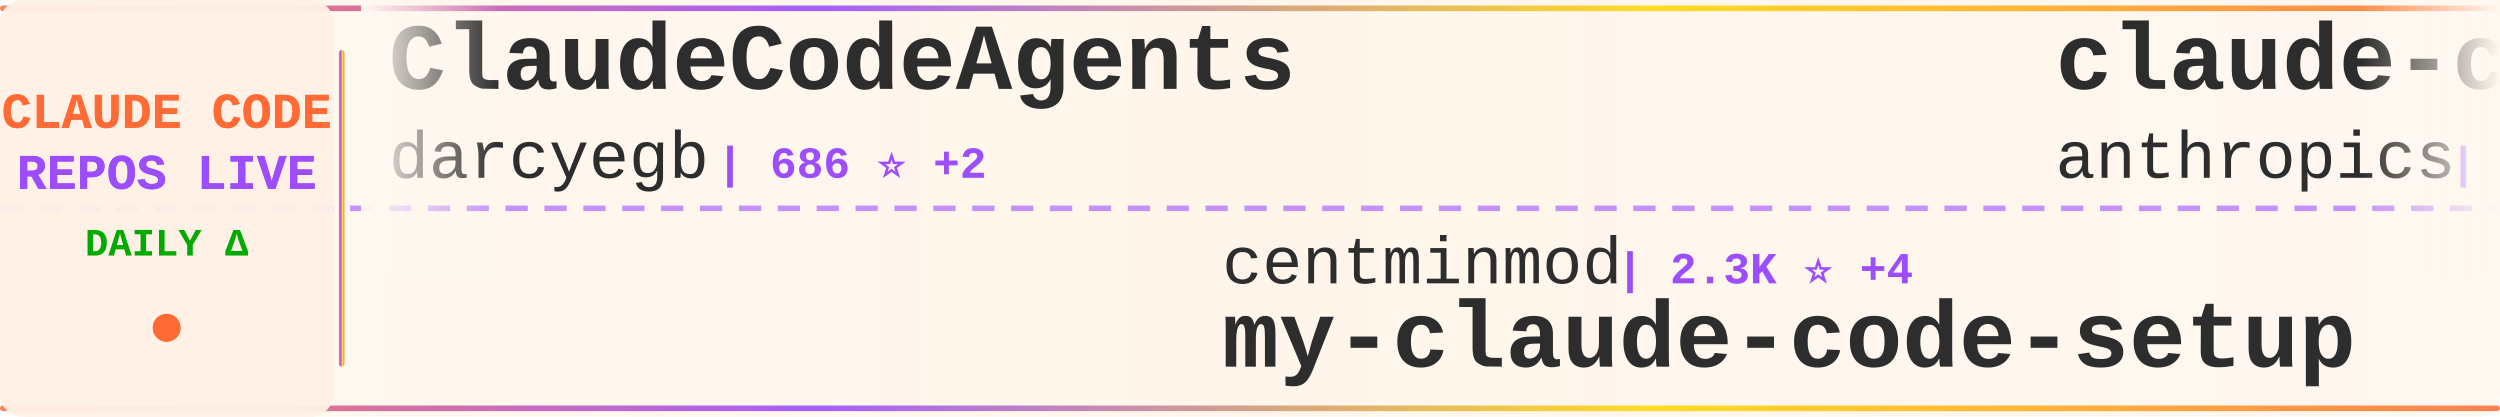
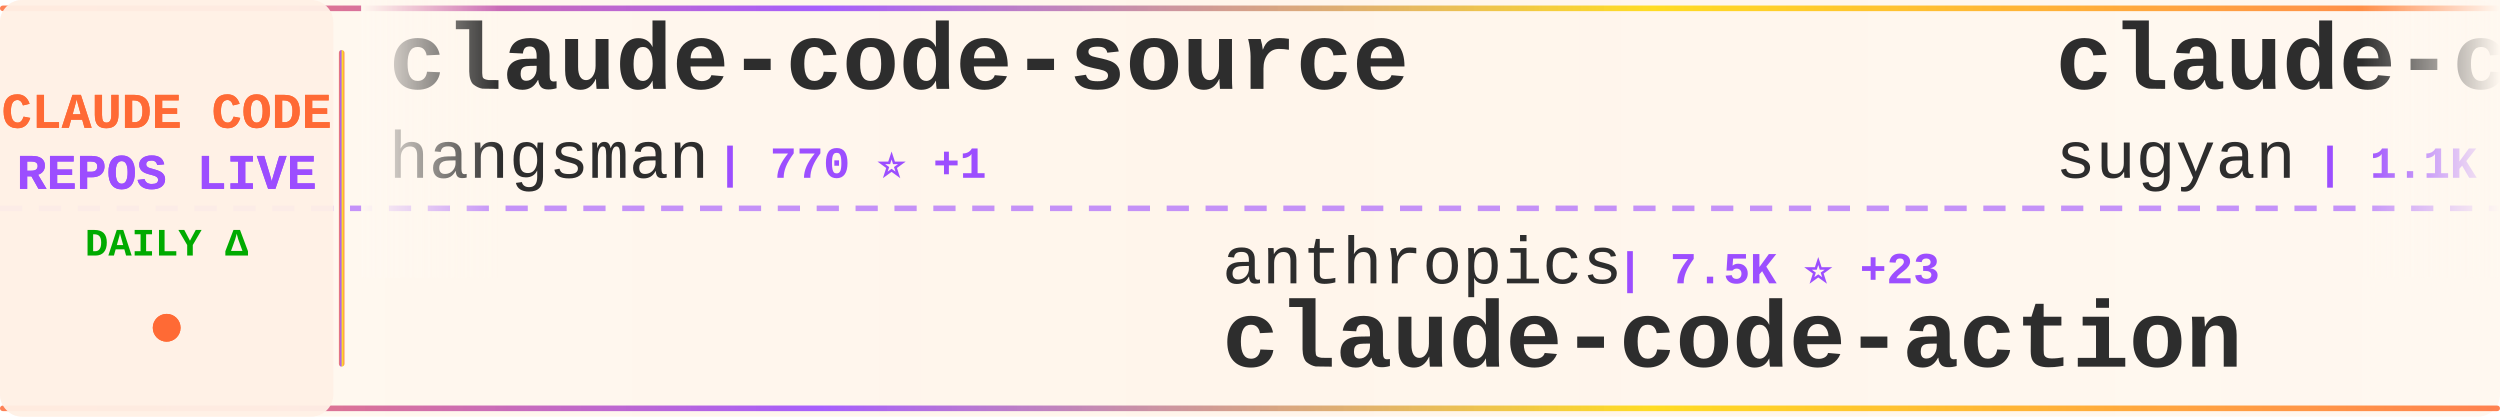
<svg xmlns="http://www.w3.org/2000/svg" width="900" height="150">
  <defs>
    <linearGradient id="tickerBg" x1="0%" y1="0%" x2="100%" y2="0%">
      <stop offset="0%" style="stop-color:#fff8f0;stop-opacity:0.98" />
      <stop offset="50%" style="stop-color:#fff5eb;stop-opacity:1" />
      <stop offset="100%" style="stop-color:#fff8f0;stop-opacity:0.98" />
    </linearGradient>
    <linearGradient id="borderGrad" x1="0%" y1="0%" x2="100%" y2="0%">
      <stop offset="0%" style="stop-color:#FF6B35;stop-opacity:0.85">
        <animate attributeName="stop-opacity" values="0.85;1;0.85" dur="2s" repeatCount="indefinite" />
      </stop>
      <stop offset="33%" style="stop-color:#9C4EFF;stop-opacity:0.9">
        <animate attributeName="stop-opacity" values="0.9;1;0.9" dur="2.2s" repeatCount="indefinite" />
      </stop>
      <stop offset="66%" style="stop-color:#FFD700;stop-opacity:0.85">
        <animate attributeName="stop-opacity" values="0.85;1;0.85" dur="1.8s" repeatCount="indefinite" />
      </stop>
      <stop offset="100%" style="stop-color:#FF6B35;stop-opacity:0.85">
        <animate attributeName="stop-opacity" values="0.85;1;0.85" dur="2s" repeatCount="indefinite" />
      </stop>
    </linearGradient>
    <filter id="textGlow">
      <feGaussianBlur stdDeviation="0.15" result="coloredBlur" />
      <feMerge>
        <feMergeNode in="coloredBlur" />
        <feMergeNode in="SourceGraphic" />
      </feMerge>
    </filter>
    <filter id="metricGlow">
      <feGaussianBlur stdDeviation="0.2" result="coloredBlur" />
      <feMerge>
        <feMergeNode in="coloredBlur" />
        <feMergeNode in="SourceGraphic" />
      </feMerge>
    </filter>
    <linearGradient id="leftFade" x1="0%" y1="0%" x2="100%" y2="0%">
      <stop offset="0%" style="stop-color:#fff8f0;stop-opacity:1" />
      <stop offset="100%" style="stop-color:#fff8f0;stop-opacity:0" />
    </linearGradient>
    <linearGradient id="rightFade" x1="0%" y1="0%" x2="100%" y2="0%">
      <stop offset="0%" style="stop-color:#fff8f0;stop-opacity:0" />
      <stop offset="100%" style="stop-color:#fff8f0;stop-opacity:1" />
    </linearGradient>
  </defs>
  <rect width="900" height="150" fill="url(#tickerBg)" rx="8" />
  <rect x="0" y="2" width="900" height="2" fill="url(#borderGrad)" rx="1" />
  <rect x="0" y="146" width="900" height="2" fill="url(#borderGrad)" rx="1" />
  <line x1="0" y1="75" x2="900" y2="75" stroke="#9C4EFF" stroke-width="2" stroke-dasharray="8 6" opacity="0.6" />
  <rect x="0" y="0" width="120" height="150" fill="#fff0e6" opacity="0.95" rx="8" />
  <text x="60" y="46" font-family="'Courier New', monospace" font-size="18" font-weight="bold" fill="#FF6B35" text-anchor="middle" filter="url(#textGlow)">
    CLAUDE CODE
  </text>
  <text x="60" y="68" font-family="'Courier New', monospace" font-size="18" font-weight="bold" fill="#9C4EFF" text-anchor="middle" filter="url(#textGlow)">
    REPOS LIVE
  </text>
  <text x="60" y="92" font-family="'Courier New', monospace" font-size="14" font-weight="bold" fill="#00aa00" text-anchor="middle">
    DAILY Δ
  </text>
  <circle cx="60" cy="118" r="5" fill="#FF6B35" filter="url(#metricGlow)">
    <animate attributeName="r" values="4;6;4" dur="1.5s" repeatCount="indefinite" />
    <animate attributeName="opacity" values="0.6;1;0.6" dur="1.5s" repeatCount="indefinite" />
  </circle>
  <rect x="122" y="18" width="2" height="114" fill="url(#borderGrad)" rx="1" />
  <clipPath id="tickerClip">
    <rect x="130" y="0" width="770" height="150" />
  </clipPath>
  <g clip-path="url(#tickerClip)">
    <g id="tickerItems">
      <animateTransform attributeName="transform" attributeType="XML" type="translate" from="0 0" to="-3000 0" dur="54s" repeatCount="indefinite" />
      <g transform="translate(0, 0)">
-         <text x="140" y="32" font-family="'Courier New', monospace" font-size="34" font-weight="bold" fill="#2d2d2d">ClaudeCodeAgents</text>
-         <text x="140" y="64" font-family="'Courier New', monospace" font-size="24" font-weight="normal" fill="#2d2d2d" opacity="1.0">darcyegb</text>
-         <text x="258" y="64" font-family="'Courier New', monospace" font-size="16" font-weight="bold" fill="#9C4EFF"> | 686 ⭐ +2</text>
+         <text x="140" y="32" font-family="'Courier New', monospace" font-size="34" font-weight="bold" fill="#2d2d2d">claude-code-source</text>
+         <text x="140" y="64" font-family="'Courier New', monospace" font-size="24" font-weight="normal" fill="#2d2d2d" opacity="1.0">hangsman</text>
+         <text x="258" y="64" font-family="'Courier New', monospace" font-size="16" font-weight="bold" fill="#9C4EFF"> | 770 ⭐ +1</text>
      </g>
      <g transform="translate(300, 0)">
-         <text x="140" y="102" font-family="'Courier New', monospace" font-size="24" font-weight="normal" fill="#2d2d2d" opacity="1.0">centminmod</text>
-         <text x="282" y="102" font-family="'Courier New', monospace" font-size="16" font-weight="bold" fill="#9C4EFF"> | 2.3K ⭐ +4</text>
-         <text x="140" y="132" font-family="'Courier New', monospace" font-size="34" font-weight="bold" fill="#2d2d2d">my-claude-code-setup</text>
+         <text x="140" y="102" font-family="'Courier New', monospace" font-size="24" font-weight="normal" fill="#2d2d2d" opacity="1.0">anthropics</text>
+         <text x="282" y="102" font-family="'Courier New', monospace" font-size="16" font-weight="bold" fill="#9C4EFF"> | 7.5K ⭐ +23</text>
+         <text x="140" y="132" font-family="'Courier New', monospace" font-size="34" font-weight="bold" fill="#2d2d2d">claude-code-action</text>
      </g>
      <g transform="translate(600, 0)">
-         <text x="140" y="32" font-family="'Courier New', monospace" font-size="34" font-weight="bold" fill="#2d2d2d">claude-code-security-rev...</text>
-         <text x="140" y="64" font-family="'Courier New', monospace" font-size="24" font-weight="normal" fill="#2d2d2d" opacity="1.0">anthropics</text>
-         <text x="282" y="64" font-family="'Courier New', monospace" font-size="16" font-weight="bold" fill="#9C4EFF"> | 4.5K ⭐ +15</text>
+         <text x="140" y="32" font-family="'Courier New', monospace" font-size="34" font-weight="bold" fill="#2d2d2d">claude-code-webui</text>
+         <text x="140" y="64" font-family="'Courier New', monospace" font-size="24" font-weight="normal" fill="#2d2d2d" opacity="1.0">sugyan</text>
+         <text x="234" y="64" font-family="'Courier New', monospace" font-size="16" font-weight="bold" fill="#9C4EFF"> | 1.1K ⭐ +3</text>
      </g>
      <g transform="translate(900, 0)">
-         <text x="140" y="102" font-family="'Courier New', monospace" font-size="24" font-weight="normal" fill="#2d2d2d" opacity="1.0">ChrisWiles</text>
-         <text x="282" y="102" font-family="'Courier New', monospace" font-size="16" font-weight="bold" fill="#9C4EFF"> | 5.9K ⭐ +4</text>
-         <text x="140" y="132" font-family="'Courier New', monospace" font-size="34" font-weight="bold" fill="#2d2d2d">claude-code-showcase</text>
+         <text x="140" y="102" font-family="'Courier New', monospace" font-size="24" font-weight="normal" fill="#2d2d2d" opacity="1.0">Windy3f3f3f3f</text>
+         <text x="318" y="102" font-family="'Courier New', monospace" font-size="16" font-weight="bold" fill="#9C4EFF"> | 2.2K ⭐ +92</text>
+         <text x="140" y="132" font-family="'Courier New', monospace" font-size="34" font-weight="bold" fill="#2d2d2d">how-claude-code-works</text>
      </g>
      <g transform="translate(1200, 0)">
-         <text x="140" y="32" font-family="'Courier New', monospace" font-size="34" font-weight="bold" fill="#2d2d2d">Claude-code</text>
-         <text x="140" y="64" font-family="'Courier New', monospace" font-size="24" font-weight="normal" fill="#2d2d2d" opacity="1.0">fazxes</text>
-         <text x="234" y="64" font-family="'Courier New', monospace" font-size="16" font-weight="bold" fill="#9C4EFF"> | 213 ⭐</text>
+         <text x="140" y="32" font-family="'Courier New', monospace" font-size="34" font-weight="bold" fill="#2d2d2d">skills</text>
+         <text x="140" y="64" font-family="'Courier New', monospace" font-size="24" font-weight="normal" fill="#2d2d2d" opacity="1.0">anthropics</text>
+         <text x="282" y="64" font-family="'Courier New', monospace" font-size="16" font-weight="bold" fill="#9C4EFF"> | 130.1K ⭐ +754</text>
      </g>
      <g transform="translate(1500, 0)">
-         <text x="140" y="102" font-family="'Courier New', monospace" font-size="24" font-weight="normal" fill="#2d2d2d" opacity="1.0">musistudio</text>
-         <text x="282" y="102" font-family="'Courier New', monospace" font-size="16" font-weight="bold" fill="#9C4EFF"> | 33.6K ⭐ +53</text>
-         <text x="140" y="132" font-family="'Courier New', monospace" font-size="34" font-weight="bold" fill="#2d2d2d">claude-code-router</text>
+         <text x="140" y="102" font-family="'Courier New', monospace" font-size="24" font-weight="normal" fill="#2d2d2d" opacity="1.0">lorryjovens-hub</text>
+         <text x="342" y="102" font-family="'Courier New', monospace" font-size="16" font-weight="bold" fill="#9C4EFF"> | 1.5K ⭐ +7</text>
+         <text x="140" y="132" font-family="'Courier New', monospace" font-size="34" font-weight="bold" fill="#2d2d2d">claude-code-rust</text>
      </g>
      <g transform="translate(1800, 0)">
-         <text x="140" y="32" font-family="'Courier New', monospace" font-size="34" font-weight="bold" fill="#2d2d2d">claude-code-hooks-master...</text>
-         <text x="140" y="64" font-family="'Courier New', monospace" font-size="24" font-weight="normal" fill="#2d2d2d" opacity="1.0">disler</text>
-         <text x="234" y="64" font-family="'Courier New', monospace" font-size="16" font-weight="bold" fill="#9C4EFF"> | 3.6K ⭐ +5</text>
+         <text x="140" y="32" font-family="'Courier New', monospace" font-size="34" font-weight="bold" fill="#2d2d2d">Claude-Code-Source-Study</text>
+         <text x="140" y="64" font-family="'Courier New', monospace" font-size="24" font-weight="normal" fill="#2d2d2d" opacity="1.0">luyao618</text>
+         <text x="258" y="64" font-family="'Courier New', monospace" font-size="16" font-weight="bold" fill="#9C4EFF"> | 1.3K ⭐ +15</text>
      </g>
      <g transform="translate(2100, 0)">
-         <text x="140" y="102" font-family="'Courier New', monospace" font-size="24" font-weight="normal" fill="#2d2d2d" opacity="1.0">pedrohcgs</text>
-         <text x="270" y="102" font-family="'Courier New', monospace" font-size="16" font-weight="bold" fill="#9C4EFF"> | 1.1K ⭐ +10</text>
-         <text x="140" y="132" font-family="'Courier New', monospace" font-size="34" font-weight="bold" fill="#2d2d2d">claude-code-my-workflow</text>
+         <text x="140" y="102" font-family="'Courier New', monospace" font-size="24" font-weight="normal" fill="#2d2d2d" opacity="1.0">affaan-m</text>
+         <text x="258" y="102" font-family="'Courier New', monospace" font-size="16" font-weight="bold" fill="#9C4EFF"> | 175.5K ⭐ +632</text>
+         <text x="140" y="132" font-family="'Courier New', monospace" font-size="34" font-weight="bold" fill="#2d2d2d">everything-claude-code</text>
      </g>
      <g transform="translate(2400, 0)">
-         <text x="140" y="32" font-family="'Courier New', monospace" font-size="34" font-weight="bold" fill="#2d2d2d">awesome-claude-code-suba...</text>
-         <text x="140" y="64" font-family="'Courier New', monospace" font-size="24" font-weight="normal" fill="#2d2d2d" opacity="1.0">VoltAgent</text>
-         <text x="270" y="64" font-family="'Courier New', monospace" font-size="16" font-weight="bold" fill="#9C4EFF"> | 19.3K ⭐ +84</text>
+         <text x="140" y="32" font-family="'Courier New', monospace" font-size="34" font-weight="bold" fill="#2d2d2d">claude-code-base-action</text>
+         <text x="140" y="64" font-family="'Courier New', monospace" font-size="24" font-weight="normal" fill="#2d2d2d" opacity="1.0">anthropics</text>
+         <text x="282" y="64" font-family="'Courier New', monospace" font-size="16" font-weight="bold" fill="#9C4EFF"> | 814 ⭐ +4</text>
      </g>
      <g transform="translate(2700, 0)">
-         <text x="140" y="102" font-family="'Courier New', monospace" font-size="24" font-weight="normal" fill="#2d2d2d" opacity="1.0">anthropics</text>
-         <text x="282" y="102" font-family="'Courier New', monospace" font-size="16" font-weight="bold" fill="#9C4EFF"> | 814 ⭐ +5</text>
-         <text x="140" y="132" font-family="'Courier New', monospace" font-size="34" font-weight="bold" fill="#2d2d2d">claude-code-base-action</text>
+         <text x="140" y="102" font-family="'Courier New', monospace" font-size="24" font-weight="normal" fill="#2d2d2d" opacity="1.0">ComposioHQ</text>
+         <text x="282" y="102" font-family="'Courier New', monospace" font-size="16" font-weight="bold" fill="#9C4EFF"> | 58.6K ⭐ +228</text>
+         <text x="140" y="132" font-family="'Courier New', monospace" font-size="34" font-weight="bold" fill="#2d2d2d">awesome-claude-skills</text>
      </g>
      <g transform="translate(3000, 0)">
-         <text x="140" y="32" font-family="'Courier New', monospace" font-size="34" font-weight="bold" fill="#2d2d2d">ClaudeCodeAgents</text>
-         <text x="140" y="64" font-family="'Courier New', monospace" font-size="24" font-weight="normal" fill="#2d2d2d" opacity="1.0">darcyegb</text>
-         <text x="258" y="64" font-family="'Courier New', monospace" font-size="16" font-weight="bold" fill="#9C4EFF"> | 686 ⭐ +2</text>
+         <text x="140" y="32" font-family="'Courier New', monospace" font-size="34" font-weight="bold" fill="#2d2d2d">claude-code-source</text>
+         <text x="140" y="64" font-family="'Courier New', monospace" font-size="24" font-weight="normal" fill="#2d2d2d" opacity="1.0">hangsman</text>
+         <text x="258" y="64" font-family="'Courier New', monospace" font-size="16" font-weight="bold" fill="#9C4EFF"> | 770 ⭐ +1</text>
      </g>
      <g transform="translate(3300, 0)">
-         <text x="140" y="102" font-family="'Courier New', monospace" font-size="24" font-weight="normal" fill="#2d2d2d" opacity="1.0">centminmod</text>
-         <text x="282" y="102" font-family="'Courier New', monospace" font-size="16" font-weight="bold" fill="#9C4EFF"> | 2.3K ⭐ +4</text>
-         <text x="140" y="132" font-family="'Courier New', monospace" font-size="34" font-weight="bold" fill="#2d2d2d">my-claude-code-setup</text>
+         <text x="140" y="102" font-family="'Courier New', monospace" font-size="24" font-weight="normal" fill="#2d2d2d" opacity="1.0">anthropics</text>
+         <text x="282" y="102" font-family="'Courier New', monospace" font-size="16" font-weight="bold" fill="#9C4EFF"> | 7.5K ⭐ +23</text>
+         <text x="140" y="132" font-family="'Courier New', monospace" font-size="34" font-weight="bold" fill="#2d2d2d">claude-code-action</text>
      </g>
      <g transform="translate(3600, 0)">
-         <text x="140" y="32" font-family="'Courier New', monospace" font-size="34" font-weight="bold" fill="#2d2d2d">claude-code-security-rev...</text>
-         <text x="140" y="64" font-family="'Courier New', monospace" font-size="24" font-weight="normal" fill="#2d2d2d" opacity="1.0">anthropics</text>
-         <text x="282" y="64" font-family="'Courier New', monospace" font-size="16" font-weight="bold" fill="#9C4EFF"> | 4.5K ⭐ +15</text>
+         <text x="140" y="32" font-family="'Courier New', monospace" font-size="34" font-weight="bold" fill="#2d2d2d">claude-code-webui</text>
+         <text x="140" y="64" font-family="'Courier New', monospace" font-size="24" font-weight="normal" fill="#2d2d2d" opacity="1.0">sugyan</text>
+         <text x="234" y="64" font-family="'Courier New', monospace" font-size="16" font-weight="bold" fill="#9C4EFF"> | 1.1K ⭐ +3</text>
      </g>
      <g transform="translate(3900, 0)">
-         <text x="140" y="102" font-family="'Courier New', monospace" font-size="24" font-weight="normal" fill="#2d2d2d" opacity="1.0">ChrisWiles</text>
-         <text x="282" y="102" font-family="'Courier New', monospace" font-size="16" font-weight="bold" fill="#9C4EFF"> | 5.9K ⭐ +4</text>
-         <text x="140" y="132" font-family="'Courier New', monospace" font-size="34" font-weight="bold" fill="#2d2d2d">claude-code-showcase</text>
+         <text x="140" y="102" font-family="'Courier New', monospace" font-size="24" font-weight="normal" fill="#2d2d2d" opacity="1.0">Windy3f3f3f3f</text>
+         <text x="318" y="102" font-family="'Courier New', monospace" font-size="16" font-weight="bold" fill="#9C4EFF"> | 2.2K ⭐ +92</text>
+         <text x="140" y="132" font-family="'Courier New', monospace" font-size="34" font-weight="bold" fill="#2d2d2d">how-claude-code-works</text>
      </g>
    </g>
  </g>
  <rect x="130" y="0" width="50" height="100" fill="url(#leftFade)" />
  <rect x="850" y="0" width="50" height="100" fill="url(#rightFade)" />
</svg>
